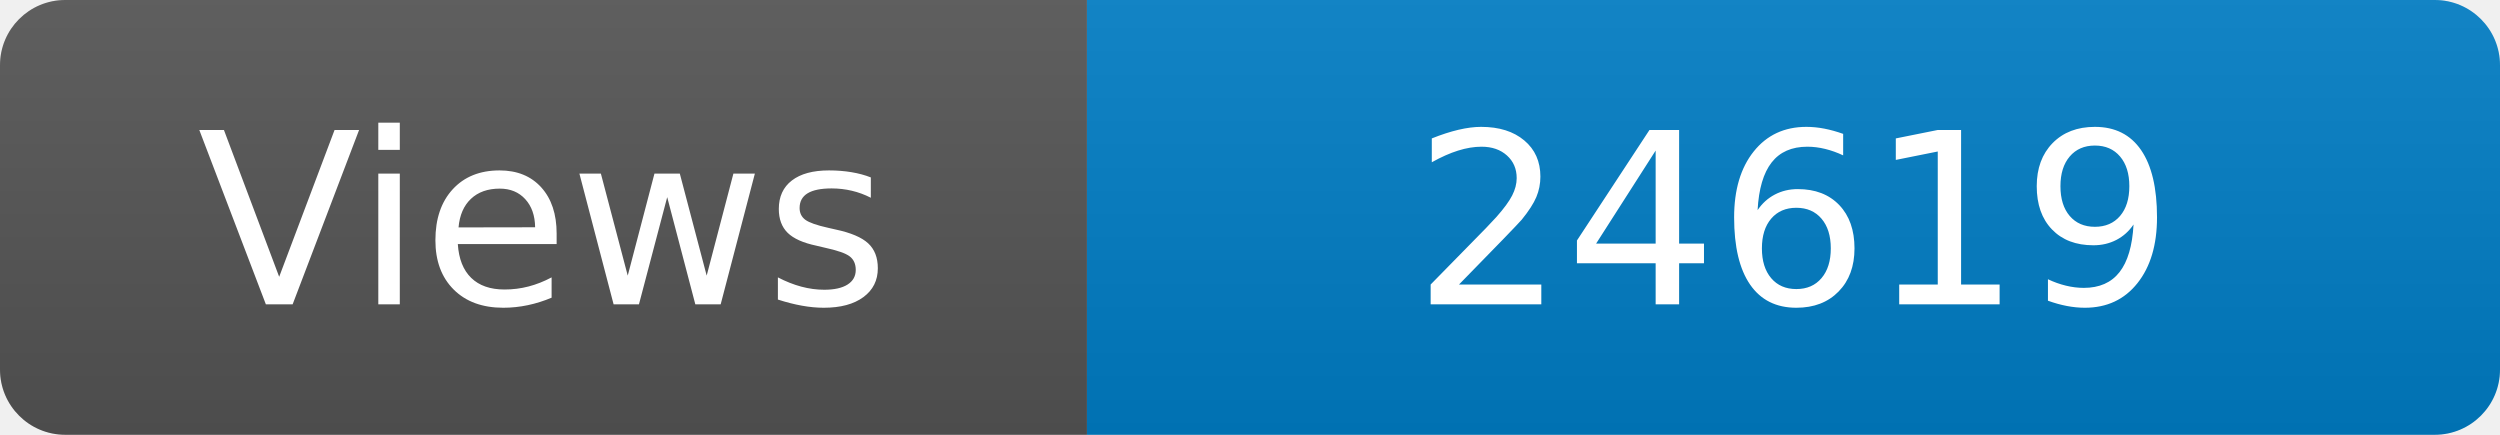
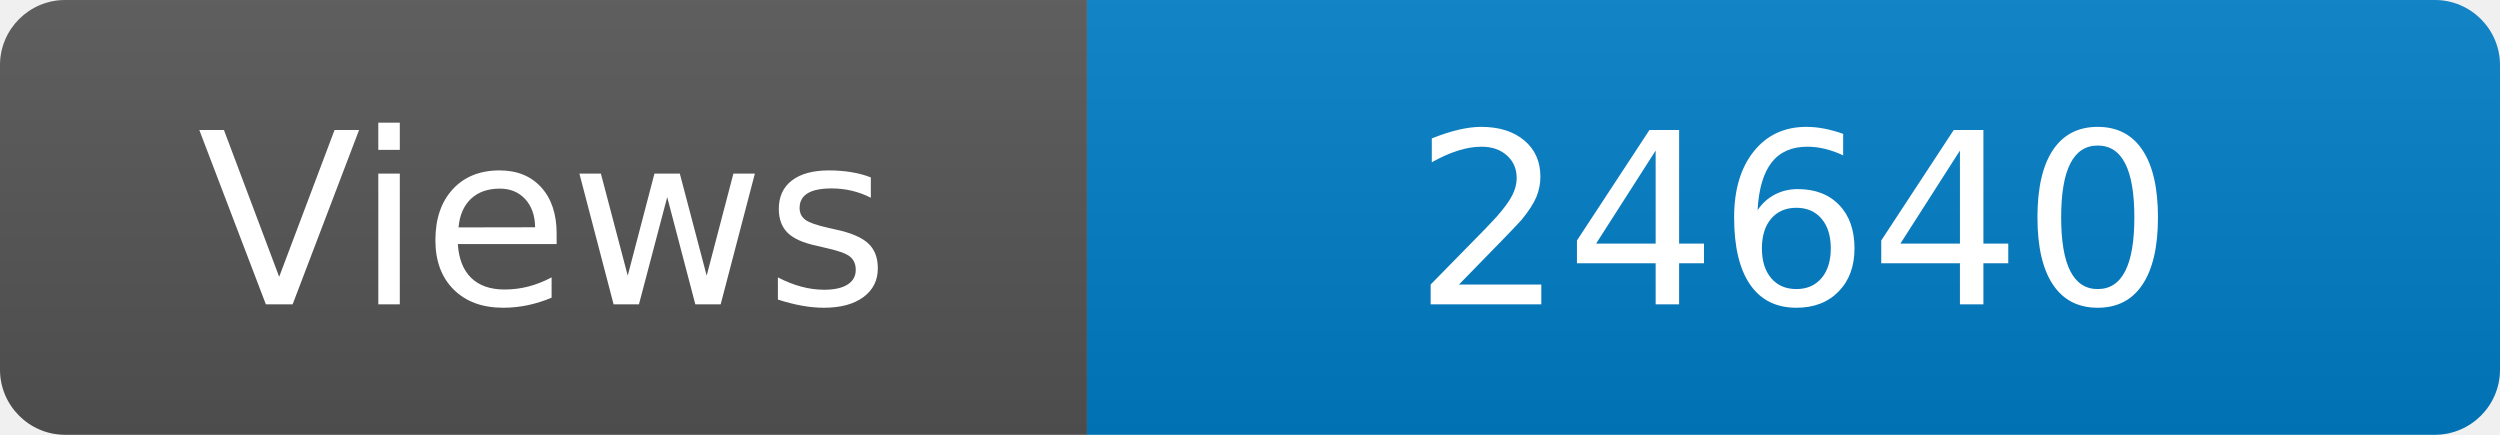
<svg xmlns="http://www.w3.org/2000/svg" width="115" height="20" role="img" aria-label="Maintained?: yes">
  <linearGradient id="s" x2="0" y2="100%">
    <stop offset="0" stop-color="#bbb" stop-opacity=".1" />
    <stop offset="1" stop-opacity=".1" />
  </linearGradient>
  <clipPath id="r">
    <rect width="115" height="20" rx="3" fill="#fff" />
  </clipPath>
  <g clip-path="url(#r)">
    <rect width="50" height="20" fill="#555" />
    <rect x="50" width="160" height="20" fill="#007ec6" />
    <rect width="115" height="20" fill="url(#s)" />
  </g>
  <g fill="#fff" text-anchor="middle" font-family="Verdana,Geneva,DejaVu Sans,sans-serif" font-size="110">
    <text x="250" y="140" transform="scale(.1)" fill="#fff">Views</text>
-     <text x="825" y="140" transform="scale(.1)" fill="#fff">24619</text>
+     <text x="825" y="140" transform="scale(.1)" fill="#fff">24640</text>
  </g>
</svg>
